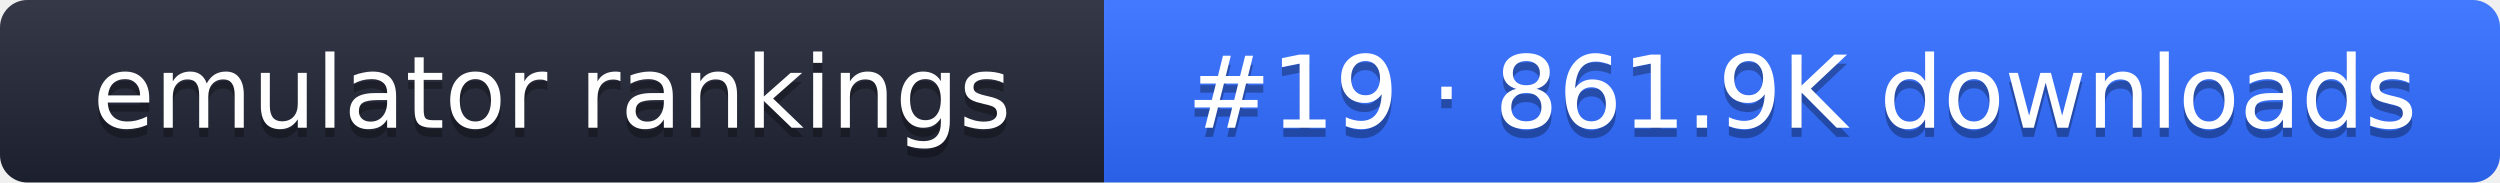
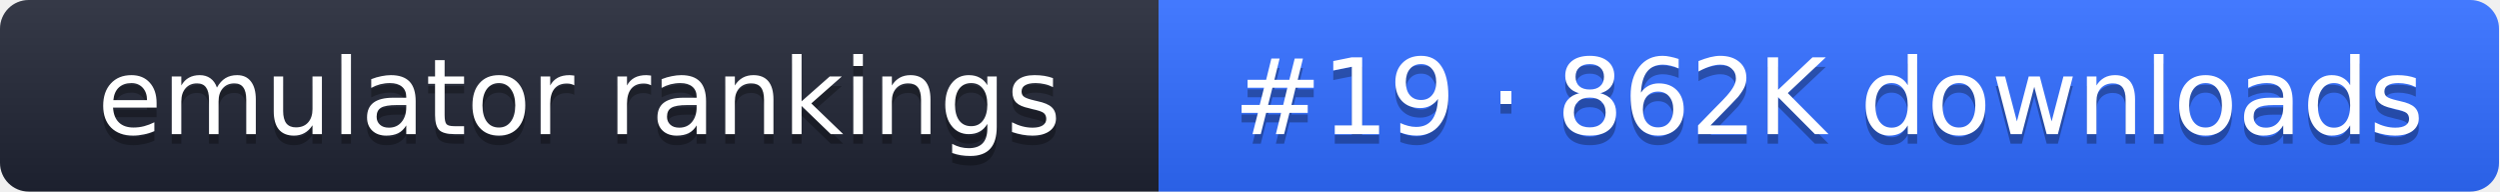
- <svg xmlns="http://www.w3.org/2000/svg" width="274" height="20" role="img" aria-label="emulator rankings: #19 · 861.9K downloads">
+ <svg xmlns="http://www.w3.org/2000/svg" width="261" height="20" role="img" aria-label="emulator rankings: #19 · 862K downloads">
  <linearGradient id="g" x2="0" y2="100%">
    <stop offset="0" stop-color="#fff" stop-opacity=".1" />
    <stop offset="1" stop-opacity=".1" />
  </linearGradient>
  <clipPath id="r">
-     <rect width="274" height="20" rx="3" fill="#fff" />
+     <rect width="261" height="20" rx="3" fill="#fff" />
  </clipPath>
  <g clip-path="url(#r)">
    <rect width="121" height="20" fill="#1f2433" />
-     <rect x="121" width="153" height="20" fill="#2f6bff" />
-     <rect width="274" height="20" fill="url(#g)" />
+     <rect x="121" width="140" height="20" fill="#2f6bff" />
+     <rect width="261" height="20" fill="url(#g)" />
  </g>
  <g fill="#fff" text-anchor="middle" font-family="Verdana,DejaVu Sans,sans-serif" font-size="11">
    <text x="60.5" y="15" fill="#010101" fill-opacity=".3">emulator rankings</text>
    <text x="60.5" y="14">emulator rankings</text>
-     <text x="197.5" y="15" fill="#010101" fill-opacity=".3">#19 · 861.9K downloads</text>
-     <text x="197.5" y="14">#19 · 861.9K downloads</text>
+     <text x="191" y="15" fill="#010101" fill-opacity=".3">#19 · 862K downloads</text>
+     <text x="191" y="14">#19 · 862K downloads</text>
  </g>
</svg>
